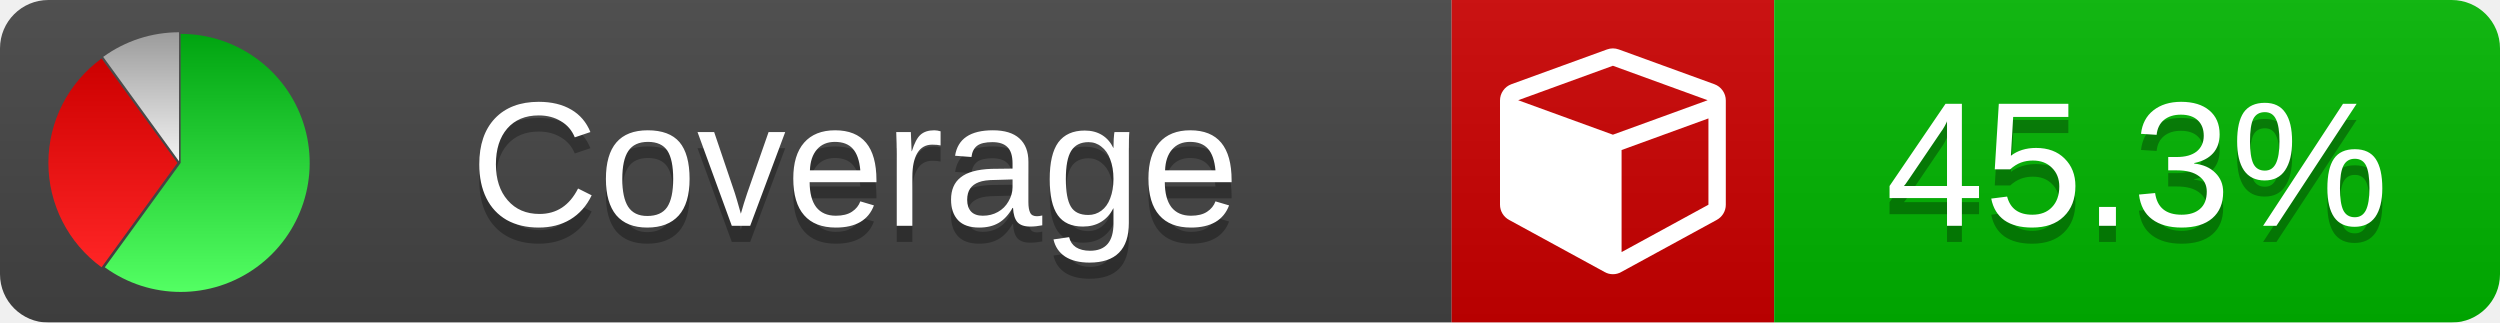
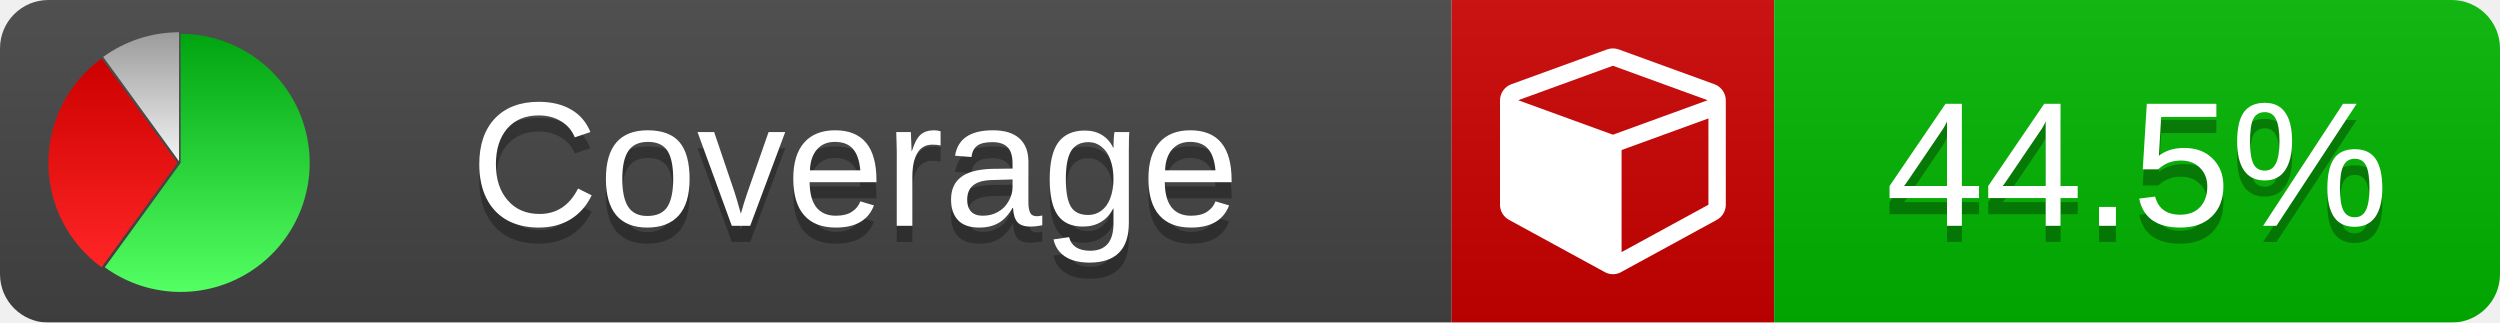
<svg xmlns="http://www.w3.org/2000/svg" xmlns:xlink="http://www.w3.org/1999/xlink" width="155" height="20">
  <style type="text/css">
          
            @keyframes fade1 {
                0% { visibility: visible; opacity: 1; }
               27% { visibility: visible; opacity: 1; }
               33% { visibility: hidden; opacity: 0; }
               60% { visibility: hidden; opacity: 0; }
               66% { visibility: hidden; opacity: 0; }
               93% { visibility: hidden; opacity: 0; }
              100% { visibility: visible; opacity: 1; }
            }
            @keyframes fade2 {
                0% { visibility: hidden; opacity: 0; }
               27% { visibility: hidden; opacity: 0; }
               33% { visibility: visible; opacity: 1; }
               60% { visibility: visible; opacity: 1; }
               66% { visibility: hidden; opacity: 0; }
               93% { visibility: hidden; opacity: 0; }
              100% { visibility: hidden; opacity: 0; }
            }
            @keyframes fade3 {
                0% { visibility: hidden; opacity: 0; }
               27% { visibility: hidden; opacity: 0; }
               33% { visibility: hidden; opacity: 0; }
               60% { visibility: hidden; opacity: 0; }
               66% { visibility: visible; opacity: 1; }
               93% { visibility: visible; opacity: 1; }
              100% { visibility: hidden; opacity: 0; }
            }
            .linecoverage {
                animation-duration: 15s;
                animation-name: fade1;
                animation-iteration-count: infinite;
            }
            .branchcoverage {
                animation-duration: 15s;
                animation-name: fade2;
                animation-iteration-count: infinite;
            }
            .methodcoverage {
                animation-duration: 15s;
                animation-name: fade3;
                animation-iteration-count: infinite;
            }
          
    </style>
  <defs>
    <linearGradient id="gradient" x2="0" y2="100%">
      <stop offset="0" stop-color="#bbb" stop-opacity=".1" />
      <stop offset="1" stop-opacity=".1" />
    </linearGradient>
    <linearGradient id="green" x2="0" y2="100%">
      <stop offset="0" stop-color="#00A410" />
      <stop offset="1" stop-color="#53FF63" />
    </linearGradient>
    <linearGradient id="red" x2="0" y2="100%">
      <stop offset="0" stop-color="#C00" />
      <stop offset="1" stop-color="#FF2525" />
    </linearGradient>
    <linearGradient id="gray" x2="0" y2="100%">
      <stop offset="0" stop-color="#9B9B9B" />
      <stop offset="1" stop-color="#F3F3F3" />
    </linearGradient>
    <mask id="mask">
      <rect width="155" height="20" rx="3" fill="#fff" />
    </mask>
    <g id="icon">
      <path style="fill:url(#green);" d="M205,202.5 l0,-200 a200,200 0 1,1 -117.558,361.803 z" />
      <path style="fill:url(#red);" d="M200,202.5 l-117.558,161.803 a200,200 0 0,1 0,-323.607 z" />
      <path style="fill:url(#gray);" d="M202.5,200 l-117.558,-161.803 a200,200 0 0,1 117.558,-38.196 z" />
    </g>
  </defs>
  <g mask="url(#mask)">
    <rect x="0" y="0" width="90" height="20" fill="#444" />
    <rect x="90" y="0" width="20" height="20" fill="#c00" />
    <rect x="110" y="0" width="45" height="20" fill="#00B600" />
    <rect x="0" y="0" width="155" height="20" fill="url(#gradient)" />
  </g>
  <g>
    <path class="" fill="#fff" d="m 100.538,15.629 5.385,-2.936 v -5.351 l -5.385,1.96 z M 100,8.351 105.873,6.214 100,4.077 94.127,6.214 Z m 7,-2.12 v 6.462 q 0,0.294 -0.151,0.547 -0.151,0.252 -0.412,0.395 l -5.923,3.231 q -0.236,0.135 -0.513,0.135 -0.278,0 -0.513,-0.135 l -5.923,-3.231 Q 93.303,13.492 93.151,13.239 93,12.987 93,12.692 v -6.462 q 0,-0.337 0.194,-0.614 0.194,-0.278 0.513,-0.395 l 5.923,-2.154 q 0.185,-0.067 0.37,-0.067 0.185,0 0.37,0.067 l 5.923,2.154 q 0.32,0.118 0.513,0.395 Q 107,5.894 107,6.231 Z" />
  </g>
  <g fill="#fff" text-anchor="middle" font-family="Verdana,Arial,Geneva,sans-serif" font-size="11">
    <a xlink:href="https://github.com/danielpalme/ReportGenerator" target="_top">
      <use xlink:href="#icon" transform="translate(3,2) scale(.04)" />
    </a>
    <text x="53" y="15" fill="#010101" fill-opacity=".3">Coverage</text>
    <text x="53" y="14" fill="#fff">Coverage</text>
-     <text class="" x="132.5" y="15" fill="#010101" fill-opacity=".3">45.3%</text>
-     <text class="" x="132.5" y="14">45.3%</text>
+     <text class="" x="132.5" y="15" fill="#010101" fill-opacity=".3">44.5%</text>
+     <text class="" x="132.5" y="14">44.5%</text>
  </g>
  <g>
    <rect class="" x="90" y="0" width="65" height="20" fill-opacity="0" />
  </g>
</svg>
